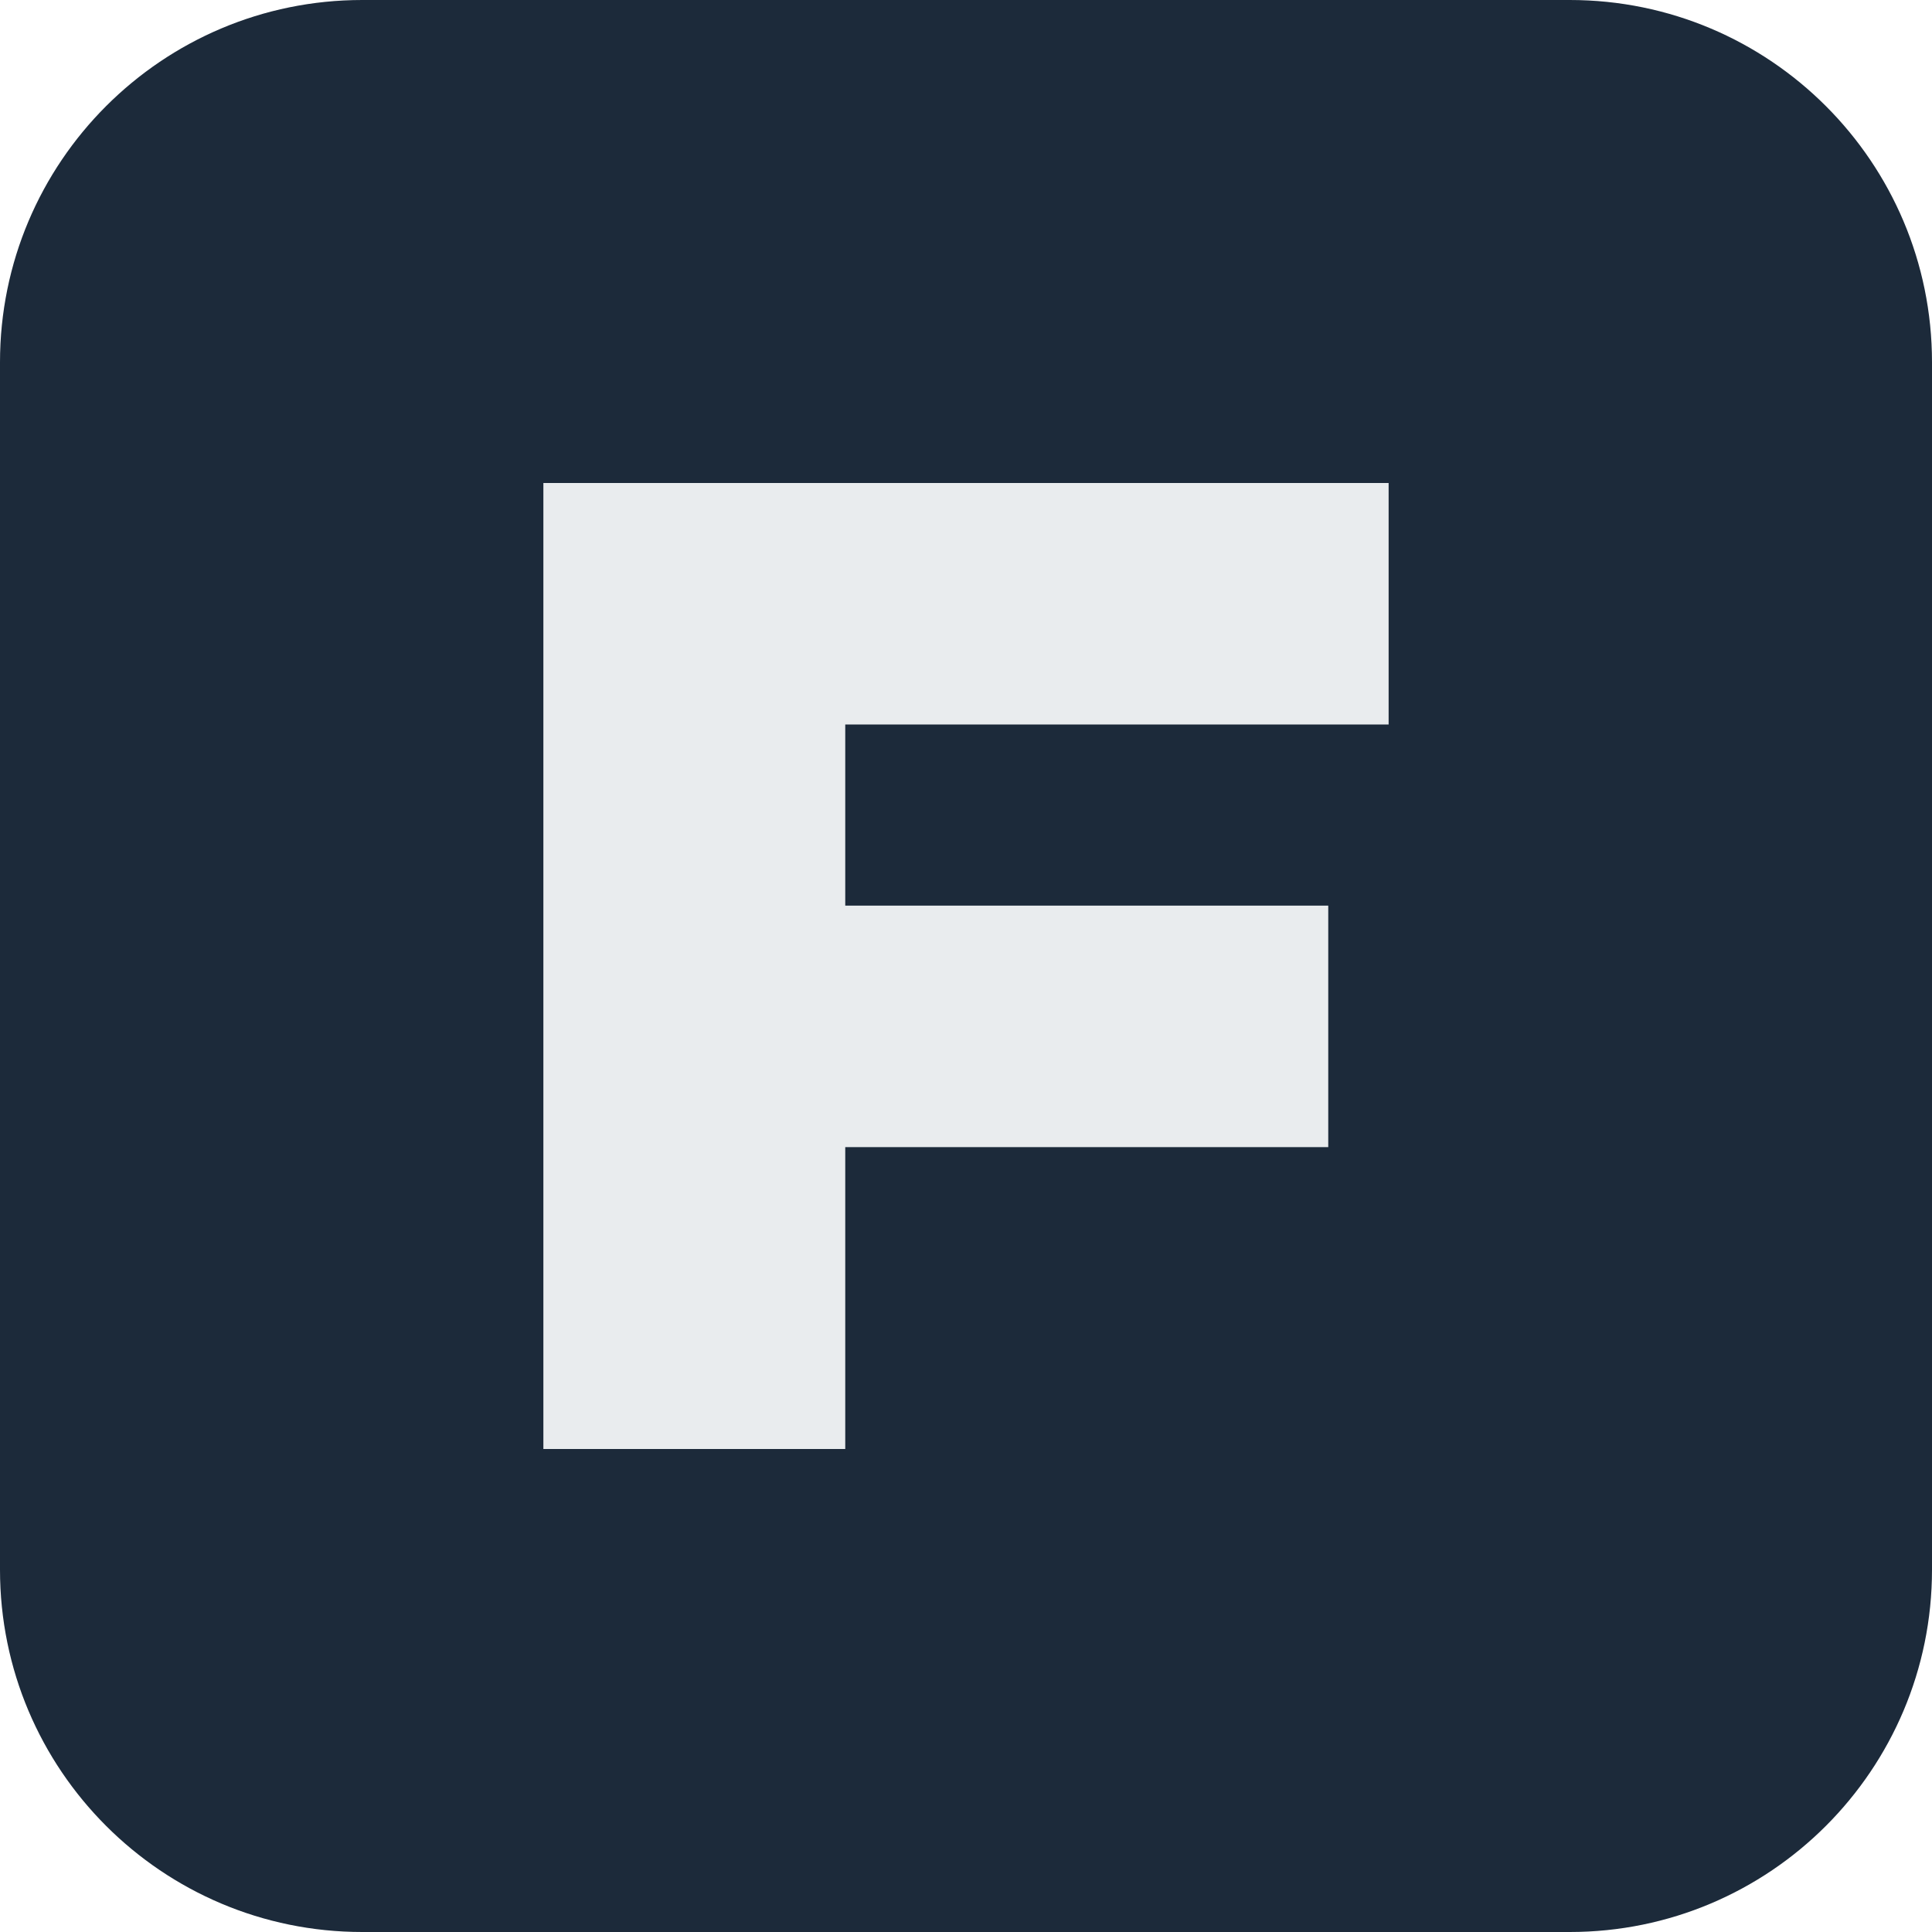
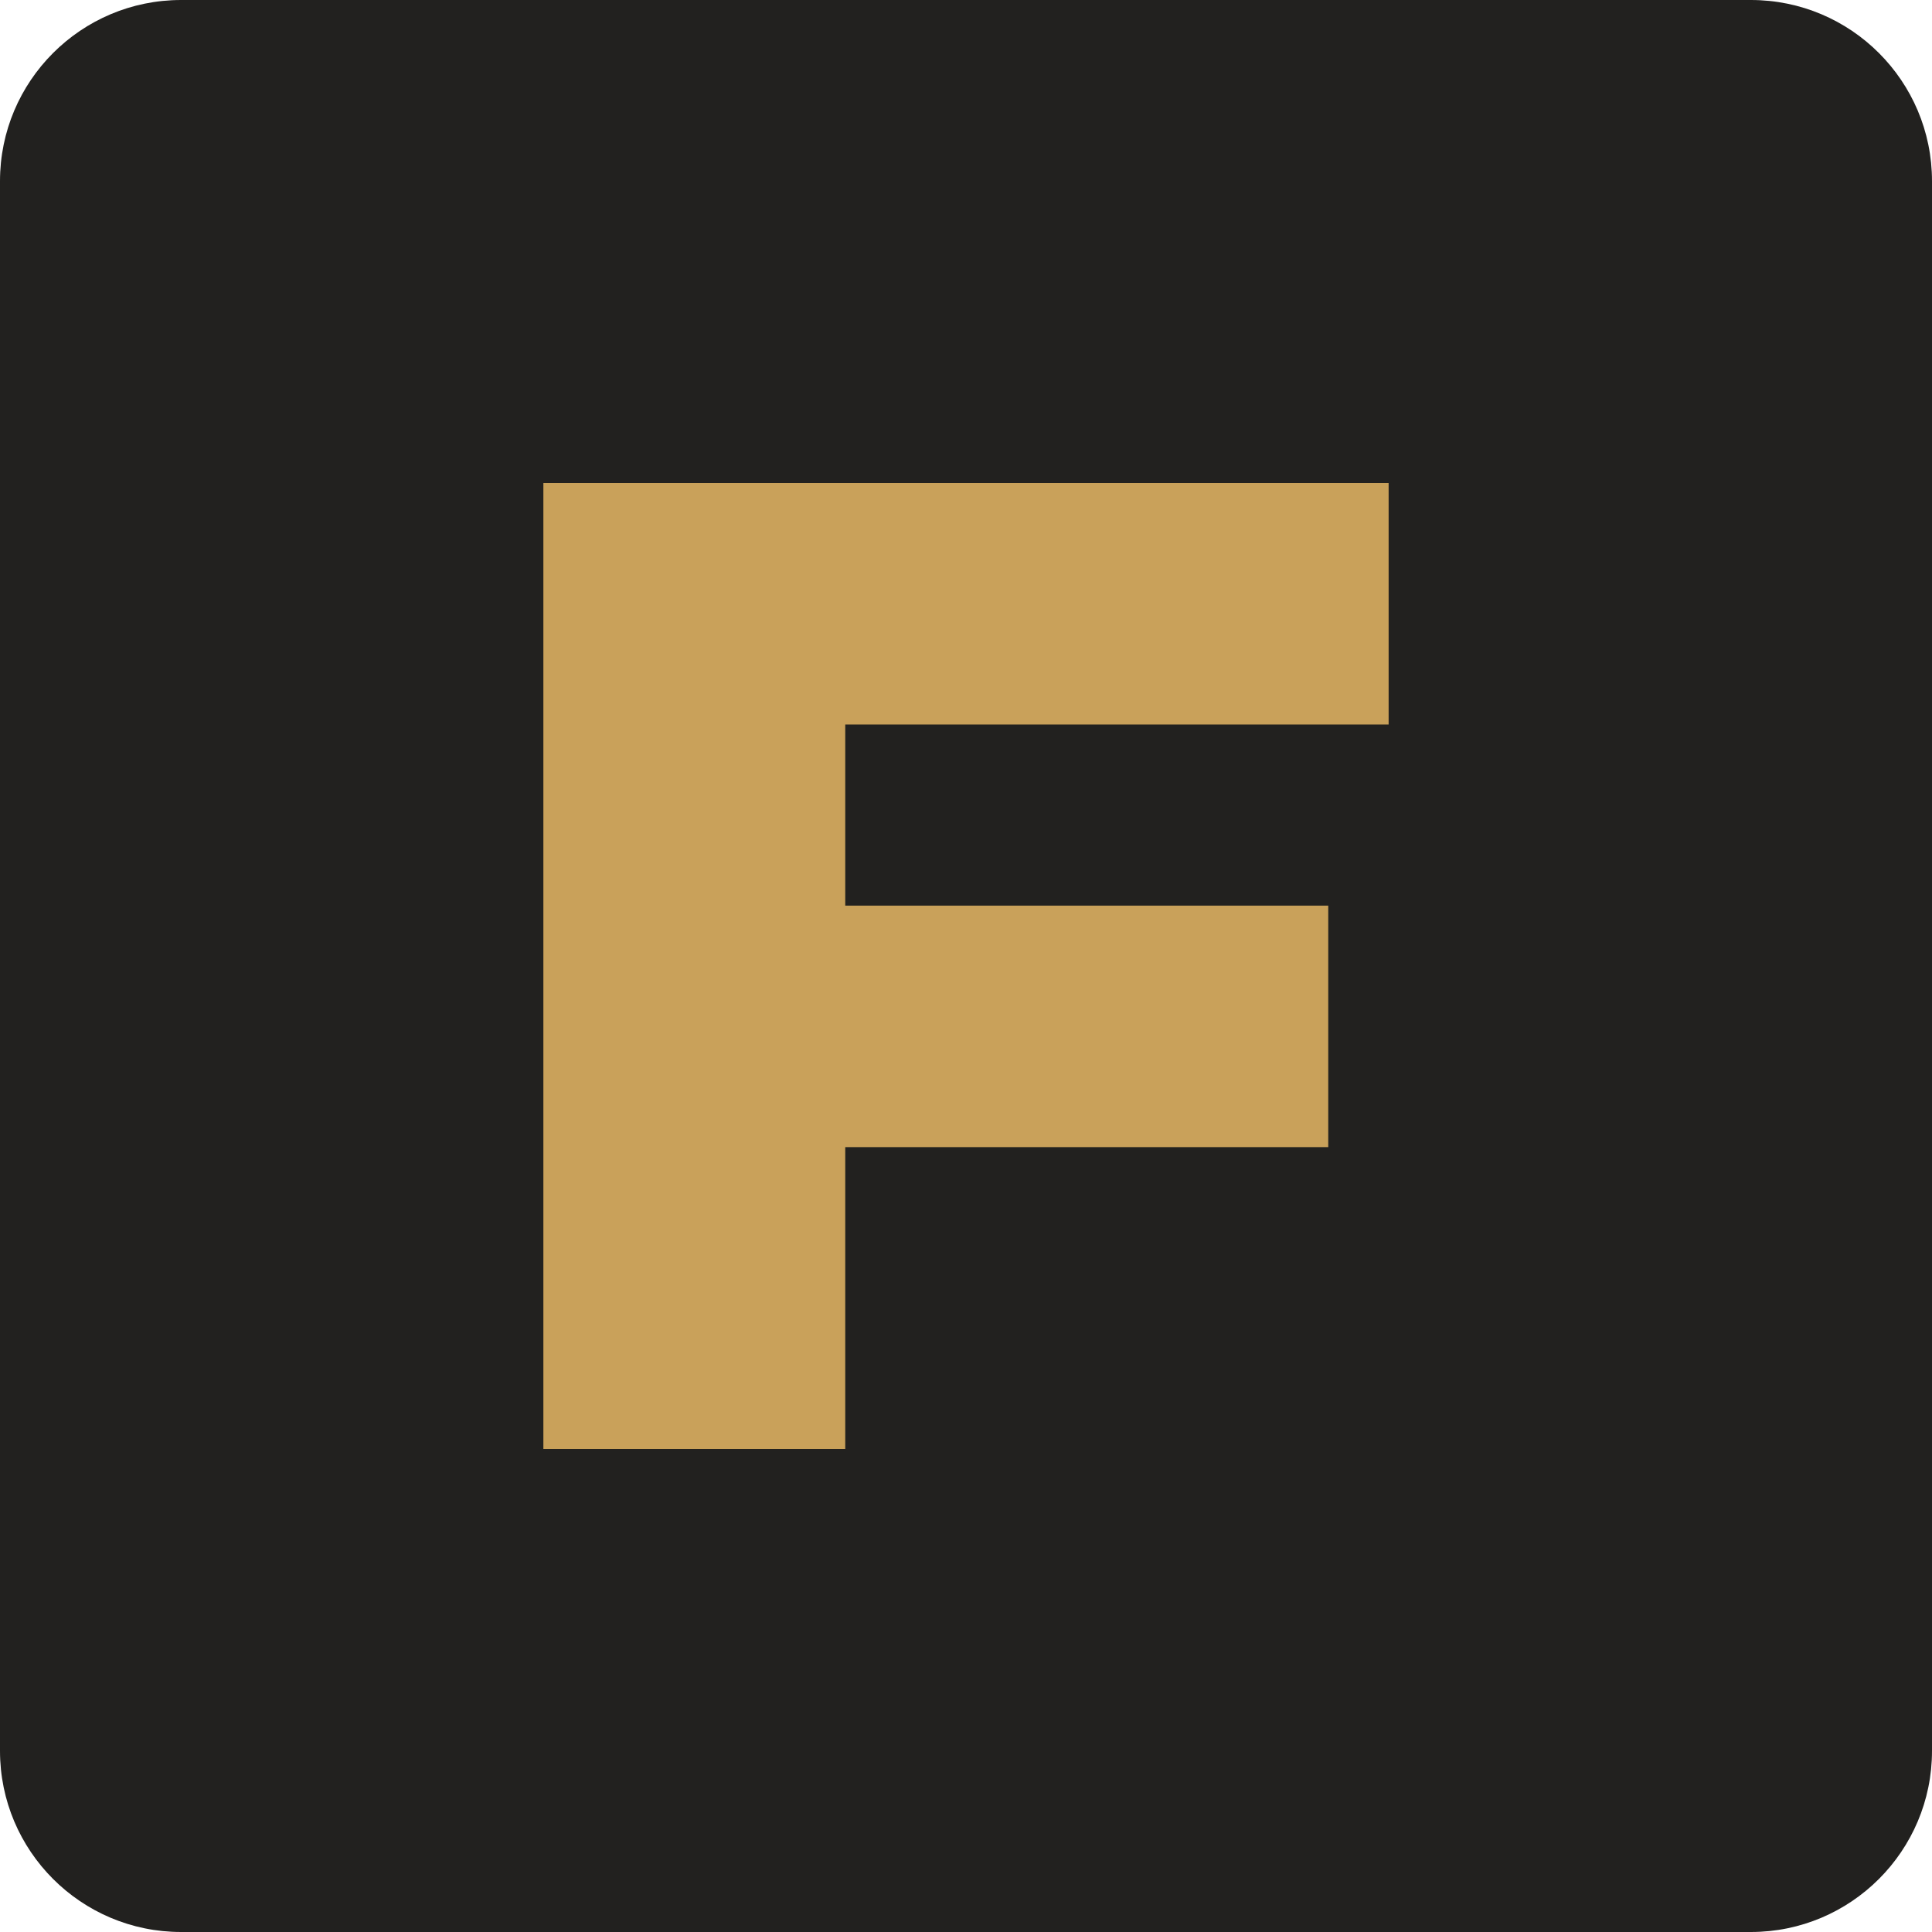
<svg xmlns="http://www.w3.org/2000/svg" viewBox="0 0 32 32">
-   <rect width="32" height="32" rx="6" fill="#1C2A3A" />
-   <path d="M9 8h14v4H14v3h8v4h-8v5H9z" fill="#E9ECEE" />
+   <rect width="32" height="32" rx="3" fill="#22211F" />
+   <path d="M9 8h14v4H14v3h8v4h-8v5H9z" fill="#C9A15A" />
</svg>
